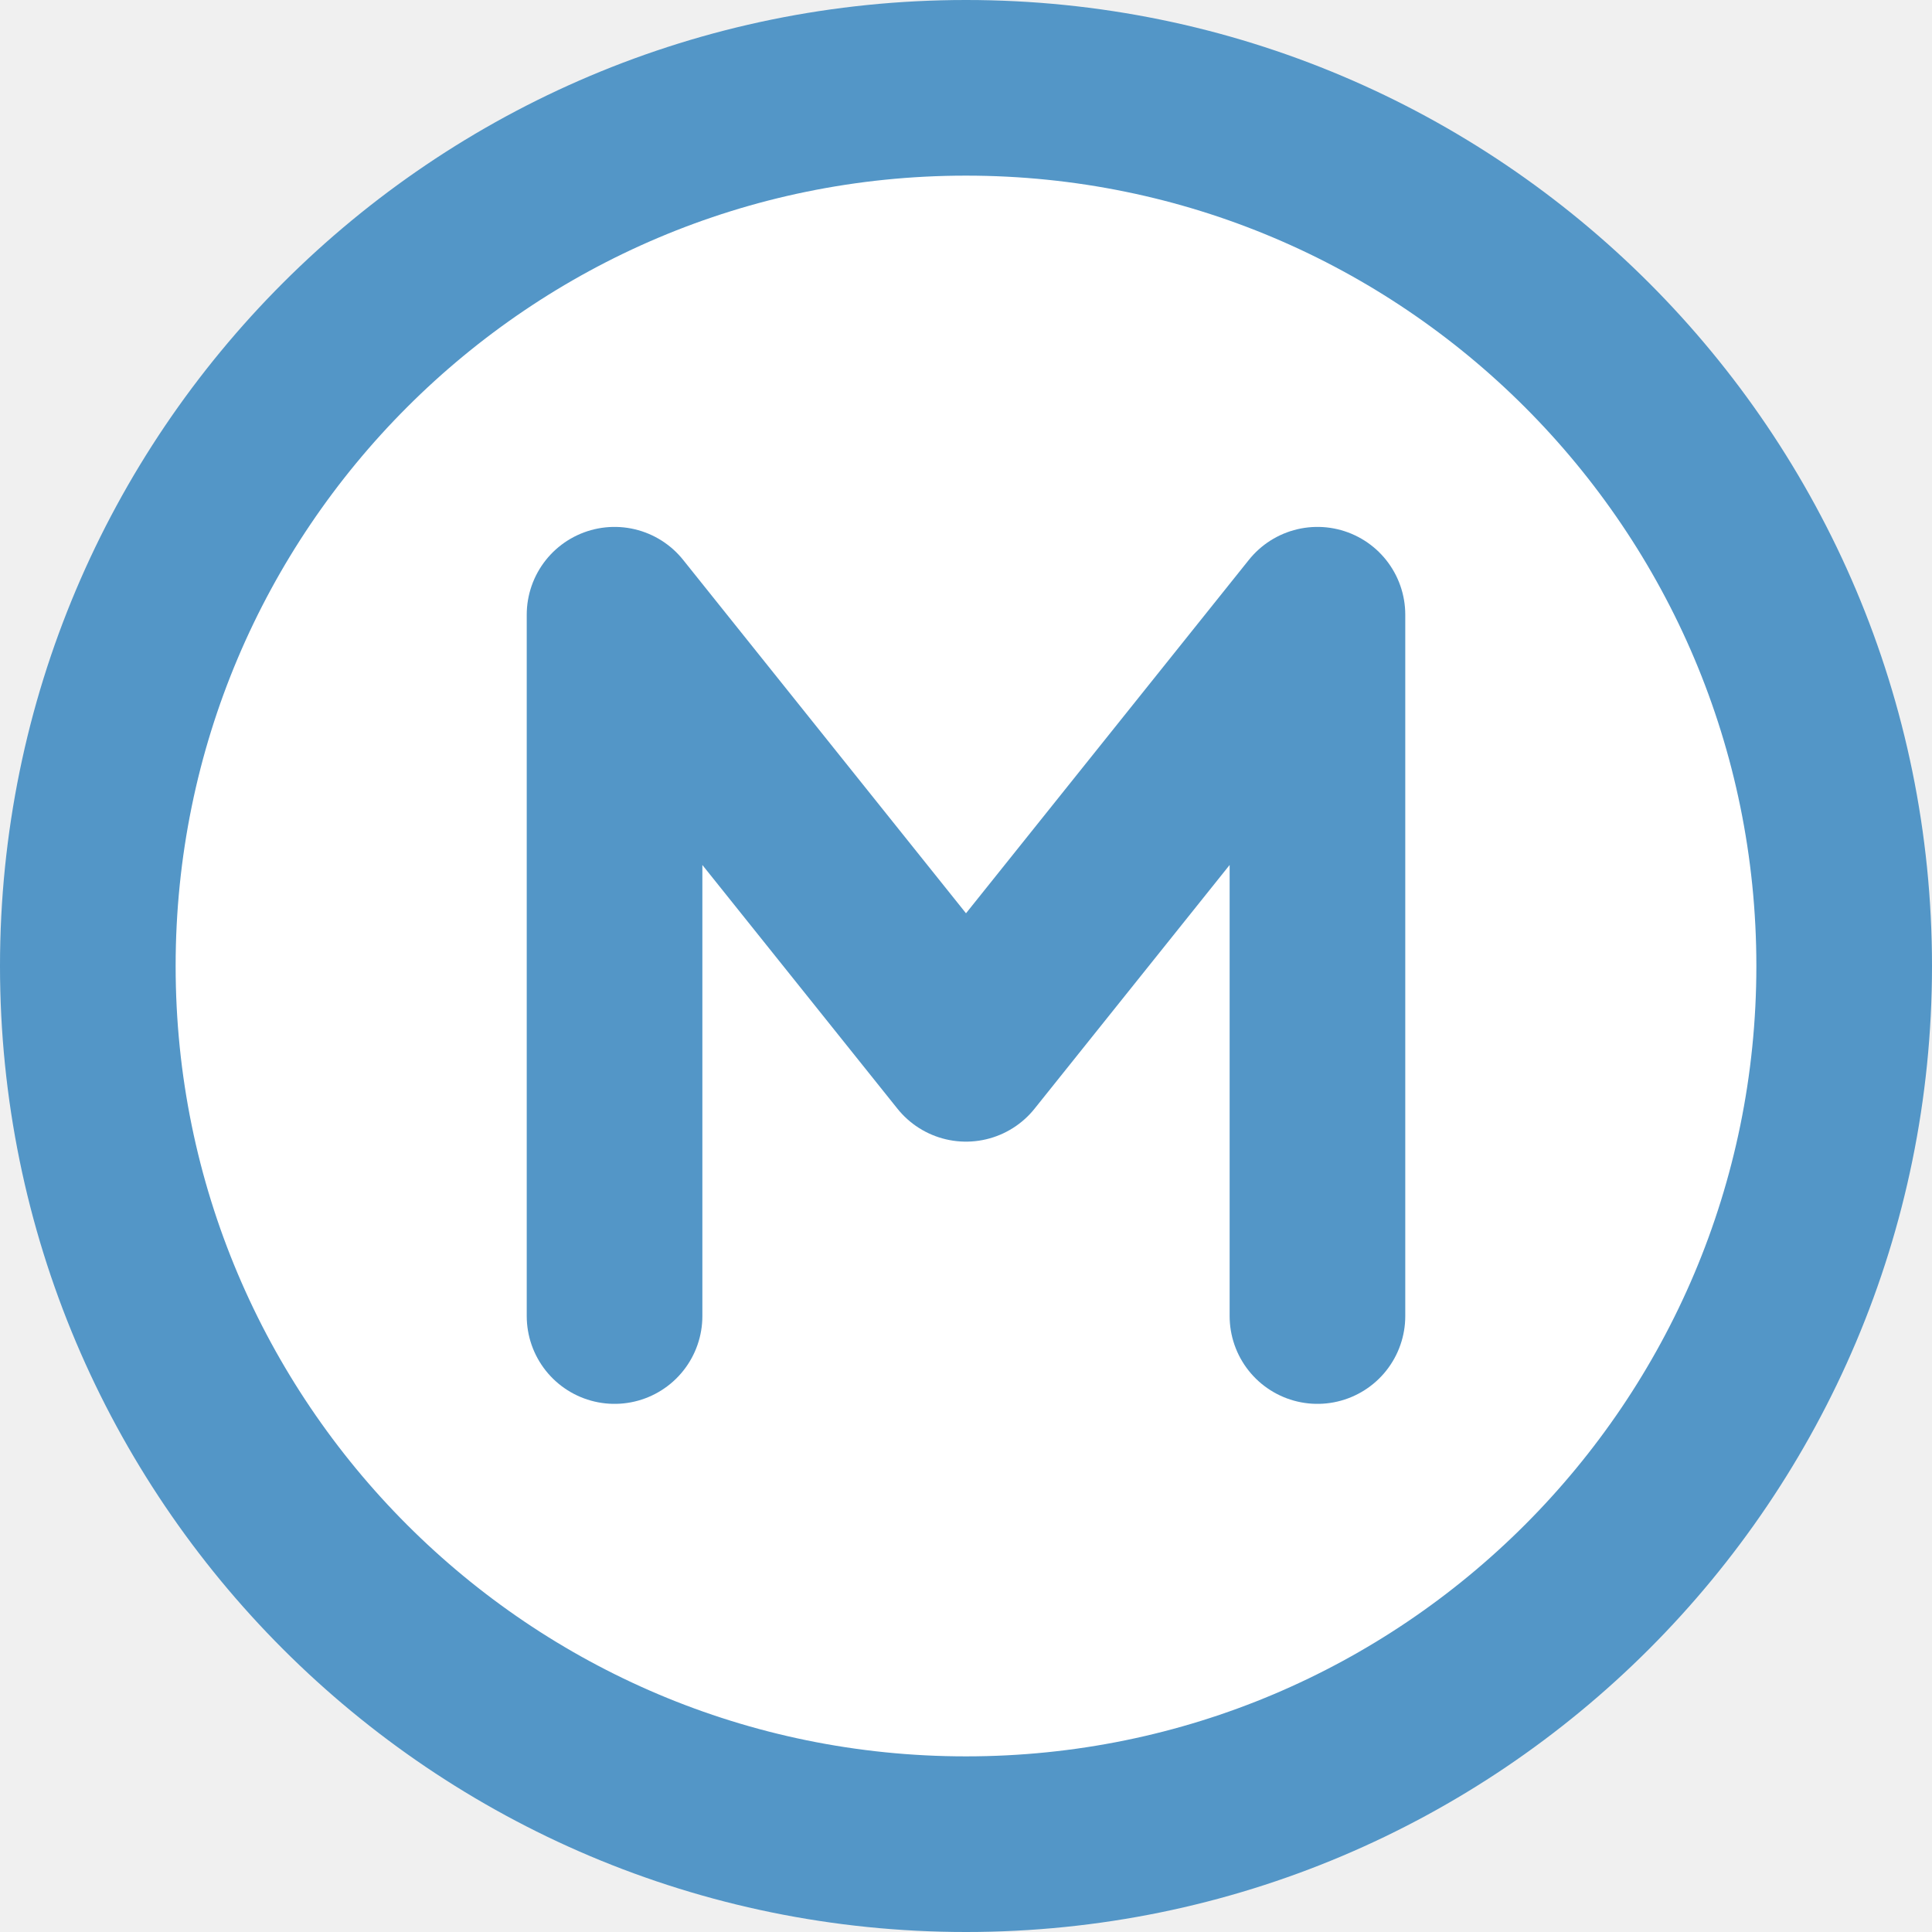
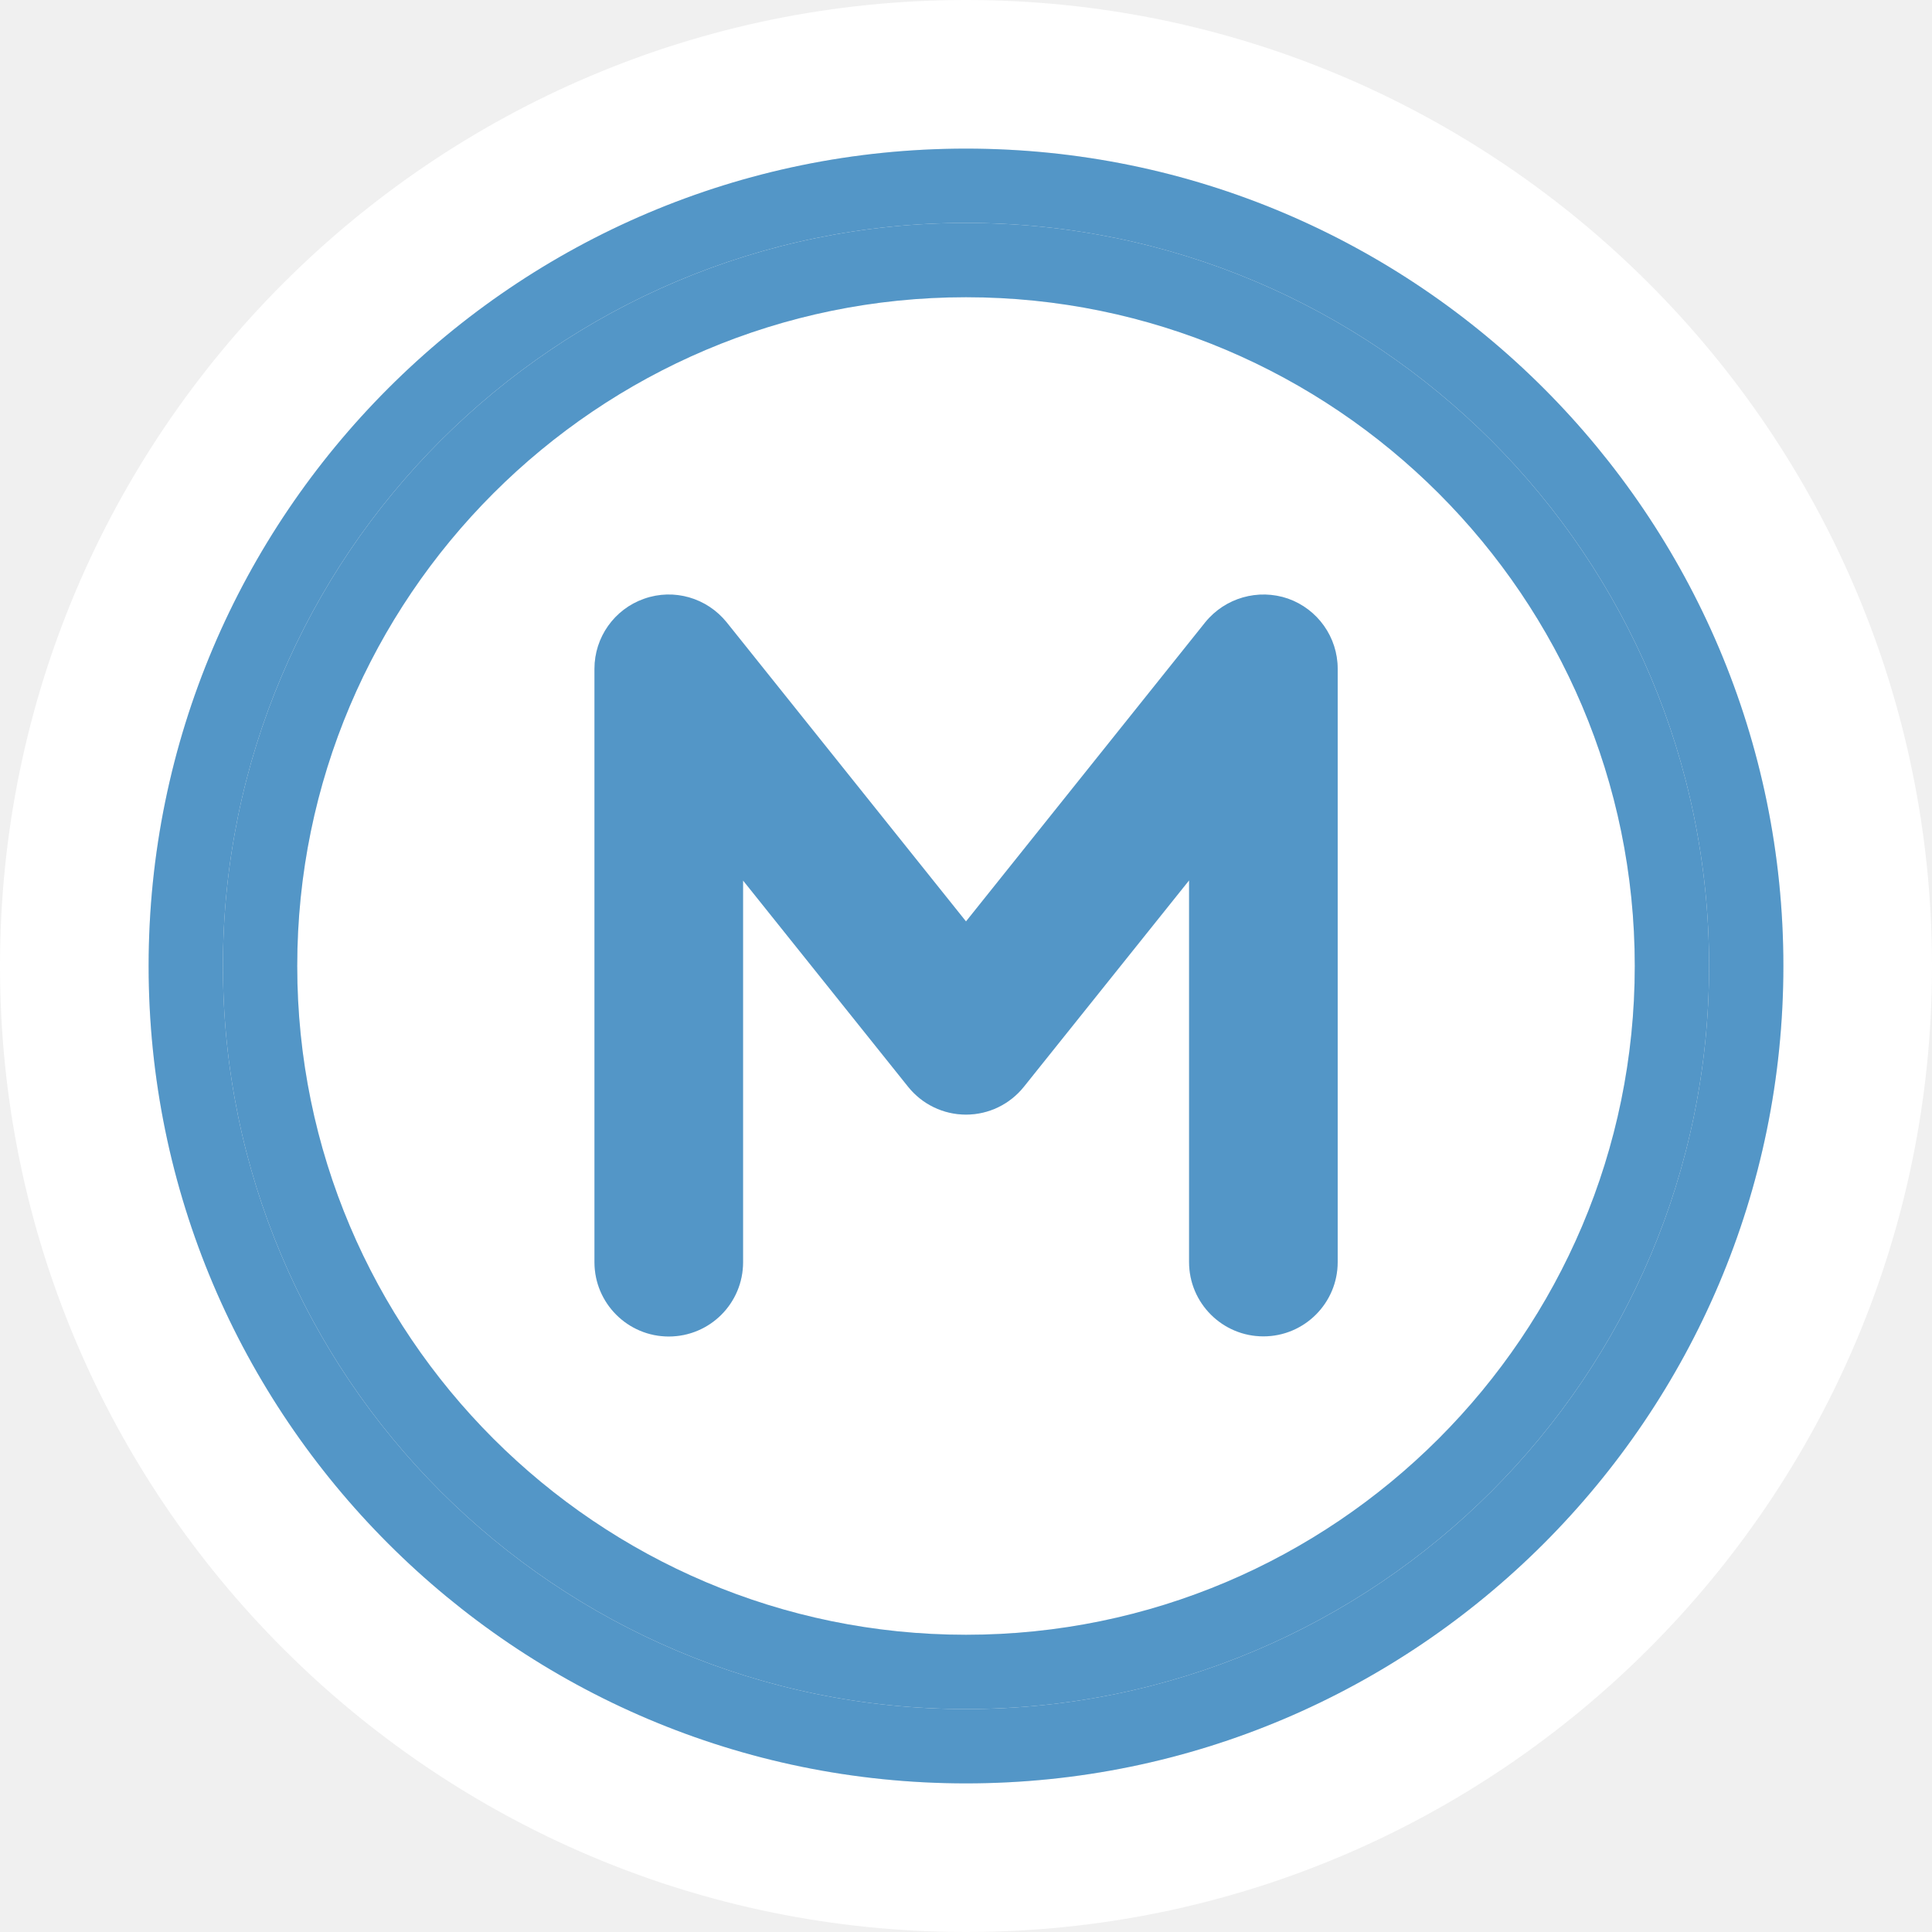
- <svg xmlns="http://www.w3.org/2000/svg" version="1.1" id="Layer_1" x="0px" y="0px" width="11" height="11" viewBox="0 0 11 11" enable-background="new 0 0 400 400" xml:space="preserve">
-   <defs id="defs6" />
-   <circle r="5" cy="5.5" cx="5.5" id="circle5311" style="opacity:1;fill:#ffffff;fill-opacity:1;stroke:none;stroke-width:1;stroke-linecap:round;stroke-linejoin:round;stroke-miterlimit:4;stroke-dasharray:none;stroke-dashoffset:0;stroke-opacity:1;marker:none" />
-   <circle style="opacity:1;fill:none;fill-opacity:1;stroke:#5396c7;stroke-width:1;stroke-linecap:round;stroke-linejoin:round;stroke-miterlimit:4;stroke-dasharray:none;stroke-dashoffset:0;stroke-opacity:1;marker:none" id="path5309" cx="5.5" cy="5.5" r="5" />
-   <g id="g3807" transform="translate(-0.5,-0.5)" />
-   <path style="fill:none;fill-rule:evenodd;stroke:#5396c7;stroke-width:1px;stroke-linecap:round;stroke-linejoin:round;stroke-opacity:1" d="m 3.499,7.493 0,-3.993 L 5.5,6 7.501,3.5 l 0,3.993" id="path5307" />
+ <svg xmlns="http://www.w3.org/2000/svg" version="1.1" id="Layer_1" x="0px" y="0px" width="13px" height="13px" viewBox="-1 -1 13 13" enable-background="new -1 -1 13 13" xml:space="preserve">
+   <defs>
+ 	
+ 	
+ 		</defs>
+   <g id="g3807_1_" transform="translate(-0.5,-0.5)">
+ </g>
+   <defs>
+ 	
+ 	
+ 		</defs>
+   <g id="g3807" transform="translate(-0.5,-0.5)">
+ </g>
+   <g>
+     <path fill="#FFFFFF" d="M5.5-1C1.916-1-1,1.916-1,5.5S1.916,12,5.5,12S12,9.084,12,5.5S9.084-1,5.5-1z M5.5,11   C2.467,11,0,8.532,0,5.5C0,2.467,2.467,0,5.5,0C8.532,0,11,2.467,11,5.5C11,8.532,8.532,11,5.5,11z" />
+     <path fill="#FFFFFF" d="M5.5,1C3.019,1,1,3.019,1,5.5S3.019,10,5.5,10S10,7.981,10,5.5S7.981,1,5.5,1z M8.001,7.493   c0,0.276-0.224,0.5-0.5,0.5s-0.5-0.224-0.5-0.5V4.925L5.89,6.312C5.795,6.431,5.652,6.5,5.5,6.5S5.205,6.431,5.109,6.312L4,4.925   v2.568c0,0.276-0.224,0.5-0.5,0.5S3,7.77,3,7.493V3.5c0-0.212,0.134-0.401,0.334-0.472c0.2-0.071,0.422-0.007,0.556,0.159L5.5,5.2   l1.61-2.012c0.134-0.165,0.356-0.229,0.557-0.159c0.2,0.07,0.334,0.259,0.334,0.472V7.493z" />
+     <path fill="#5396C7" d="M5.5,0C2.467,0,0,2.467,0,5.5C0,8.532,2.467,11,5.5,11C8.532,11,11,8.532,11,5.5C11,2.467,8.532,0,5.5,0z    M5.5,10.5c-2.761,0-5-2.239-5-5s2.239-5,5-5s5,2.239,5,5S8.261,10.5,5.5,10.5z" />
+     <path fill="#5396C7" d="M5.5,0.5c-2.761,0-5,2.239-5,5s2.239,5,5,5s5-2.239,5-5S8.261,0.5,5.5,0.5z M5.5,10C3.019,10,1,7.981,1,5.5   S3.019,1,5.5,1S10,3.019,10,5.5S7.981,10,5.5,10z" />
+     <path fill="#5396C7" d="M7.667,3.028c-0.2-0.069-0.423-0.006-0.557,0.159L5.5,5.2L3.89,3.188c-0.134-0.166-0.356-0.23-0.556-0.159   C3.134,3.099,3,3.288,3,3.5v3.993c0,0.276,0.224,0.5,0.5,0.5S4,7.77,4,7.493V4.925l1.11,1.387C5.205,6.431,5.348,6.5,5.5,6.5   s0.295-0.069,0.39-0.188l1.111-1.388v2.568c0,0.276,0.224,0.5,0.5,0.5s0.5-0.224,0.5-0.5V3.5C8.001,3.288,7.867,3.099,7.667,3.028z   " />
+   </g>
</svg>
